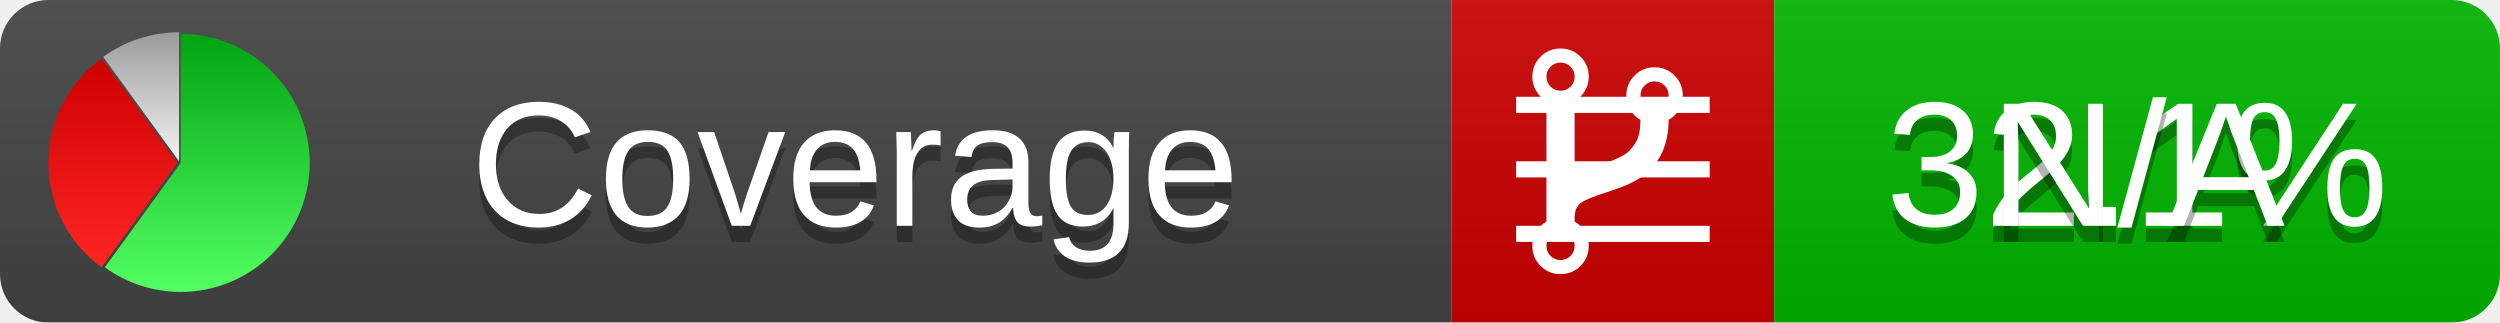
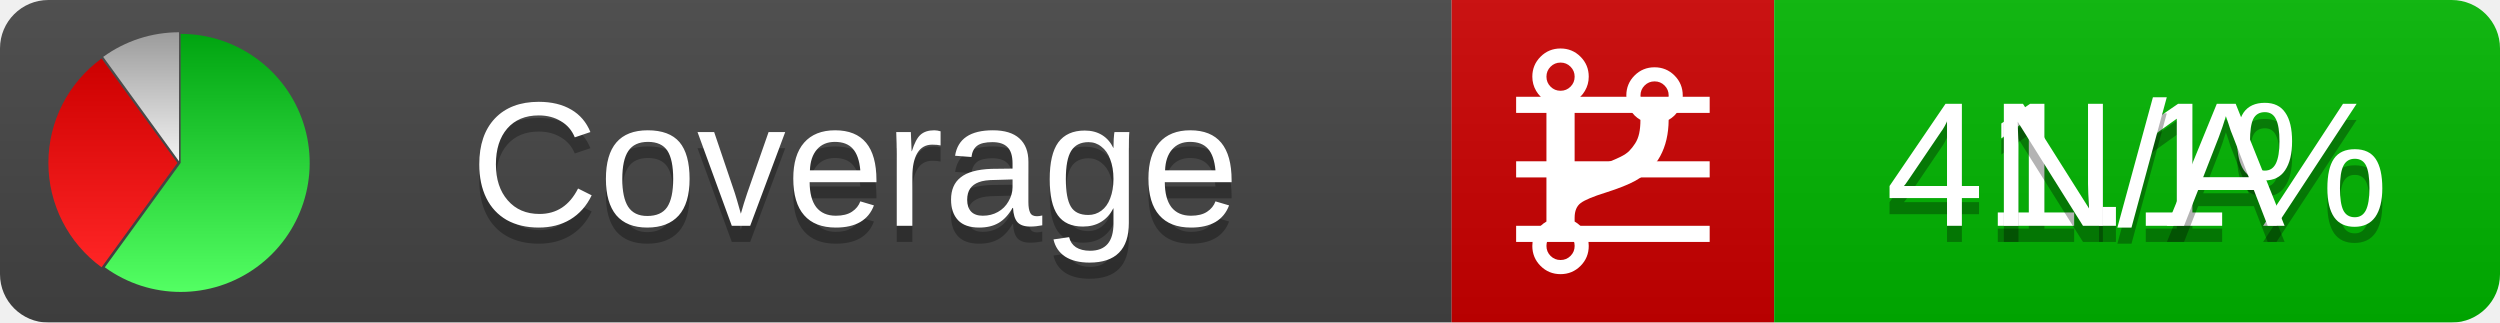
<svg xmlns="http://www.w3.org/2000/svg" xmlns:xlink="http://www.w3.org/1999/xlink" width="155" height="20">
  <style type="text/css">
          
            @keyframes fadeout {
              0 % { visibility: visible; opacity: 1; }
              40% { visibility: visible; opacity: 1; }
              50% { visibility: hidden; opacity: 0; }
              90% { visibility: hidden; opacity: 0; }
              100% { visibility: visible; opacity: 1; }
            }
            @keyframes fadein {
              0% { visibility: hidden; opacity: 0; }
              40% { visibility: hidden; opacity: 0; }
              50% { visibility: visible; opacity: 1; }
              90% { visibility: visible; opacity: 1; }
              100% { visibility: hidden; opacity: 0; }
            }
            .linecoverage {
                animation-duration: 10s;
                animation-name: fadeout;
                animation-iteration-count: infinite;
            }
            .branchcoverage {
                animation-duration: 10s;
                animation-name: fadein;
                animation-iteration-count: infinite;
            }
          
    </style>
  <defs>
    <linearGradient id="gradient" x2="0" y2="100%">
      <stop offset="0" stop-color="#bbb" stop-opacity=".1" />
      <stop offset="1" stop-opacity=".1" />
    </linearGradient>
    <linearGradient id="green" x2="0" y2="100%">
      <stop offset="0" stop-color="#00A410" />
      <stop offset="1" stop-color="#53FF63" />
    </linearGradient>
    <linearGradient id="red" x2="0" y2="100%">
      <stop offset="0" stop-color="#C00" />
      <stop offset="1" stop-color="#FF2525" />
    </linearGradient>
    <linearGradient id="gray" x2="0" y2="100%">
      <stop offset="0" stop-color="#9B9B9B" />
      <stop offset="1" stop-color="#F3F3F3" />
    </linearGradient>
    <mask id="mask">
      <rect width="155" height="20" rx="3" fill="#fff" />
    </mask>
    <g id="icon">
      <path style="fill:url(#green);" d="M205,202.5 l0,-200 a200,200 0 1,1 -117.558,361.803 z" />
      <path style="fill:url(#red);" d="M200,202.5 l-117.558,161.803 a200,200 0 0,1 0,-323.607 z" />
      <path style="fill:url(#gray);" d="M202.5,200 l-117.558,-161.803 a200,200 0 0,1 117.558,-38.196 z" />
    </g>
  </defs>
  <g mask="url(#mask)">
    <rect x="0" y="0" width="90" height="20" fill="#444" />
    <rect x="90" y="0" width="20" height="20" fill="#c00" />
    <rect x="110" y="0" width="45" height="20" fill="#00B600" />
    <rect x="0" y="0" width="155" height="20" fill="url(#gradient)" />
  </g>
  <g>
    <path class="linecoverage" stroke="#fff" d="M94 6.5 h12 M94 10.5 h12 M94 14.5 h12" />
    <path class="branchcoverage" fill="#fff" d="m 97.628,15.247 q 0,-0.364 -0.255,-0.619 -0.255,-0.255 -0.619,-0.255 -0.364,0 -0.619,0.255 -0.255,0.255 -0.255,0.619 0,0.364 0.255,0.619 0.255,0.255 0.619,0.255 0.364,0 0.619,-0.255 0.255,-0.255 0.255,-0.619 z m 0,-10.493 q 0,-0.364 -0.255,-0.619 -0.255,-0.255 -0.619,-0.255 -0.364,0 -0.619,0.255 -0.255,0.255 -0.255,0.619 0,0.364 0.255,0.619 0.255,0.255 0.619,0.255 0.364,0 0.619,-0.255 0.255,-0.255 0.255,-0.619 z m 5.83,1.166 q 0,-0.364 -0.255,-0.619 -0.255,-0.255 -0.619,-0.255 -0.364,0 -0.619,0.255 -0.255,0.255 -0.255,0.619 0,0.364 0.255,0.619 0.255,0.255 0.619,0.255 0.364,0 0.619,-0.255 0.255,-0.255 0.255,-0.619 z m 0.874,0 q 0,0.474 -0.237,0.879 -0.237,0.405 -0.638,0.633 -0.018,2.614 -2.059,3.771 -0.619,0.346 -1.849,0.738 -1.166,0.364 -1.544,0.647 -0.378,0.282 -0.378,0.911 l 0,0.237 q 0.401,0.228 0.638,0.633 0.237,0.405 0.237,0.879 0,0.729 -0.51,1.239 -0.51,0.51 -1.239,0.51 -0.729,0 -1.239,-0.51 -0.51,-0.51 -0.51,-1.239 0,-0.474 0.237,-0.879 0.237,-0.405 0.638,-0.633 l 0,-7.469 q -0.401,-0.228 -0.638,-0.633 -0.237,-0.405 -0.237,-0.879 0,-0.729 0.51,-1.239 0.51,-0.51 1.239,-0.51 0.729,0 1.239,0.51 0.51,0.51 0.51,1.239 0,0.474 -0.237,0.879 -0.237,0.405 -0.638,0.633 l 0,4.527 q 0.492,-0.237 1.403,-0.519 0.501,-0.155 0.797,-0.269 0.296,-0.114 0.642,-0.282 0.346,-0.169 0.537,-0.36 0.191,-0.191 0.369,-0.465 0.178,-0.273 0.255,-0.633 0.077,-0.36 0.077,-0.833 -0.401,-0.228 -0.638,-0.633 -0.237,-0.405 -0.237,-0.879 0,-0.729 0.51,-1.239 0.51,-0.51 1.239,-0.51 0.729,0 1.239,0.51 0.51,0.51 0.51,1.239 z" />
  </g>
  <g fill="#fff" text-anchor="middle" font-family="Verdana,Arial,Geneva,sans-serif" font-size="11">
    <a xlink:href="https://github.com/danielpalme/ReportGenerator" target="_top">
      <use xlink:href="#icon" transform="translate(3,2) scale(.04)" />
    </a>
    <text x="53" y="15" fill="#010101" fill-opacity=".3">Coverage</text>
    <text x="53" y="14" fill="#fff">Coverage</text>
-     <text class="linecoverage" x="132.5" y="15" fill="#010101" fill-opacity=".3">32.1%</text>
-     <text class="linecoverage" x="132.5" y="14">32.1%</text>
+     <text class="linecoverage" x="132.5" y="15" fill="#010101" fill-opacity=".3">41.1%</text>
+     <text class="linecoverage" x="132.5" y="14">41.1%</text>
    <text class="branchcoverage" x="132.5" y="15" fill="#010101" fill-opacity=".3">N/A</text>
    <text class="branchcoverage" x="132.5" y="14">N/A</text>
  </g>
  <g>
    <rect class="linecoverage" x="90" y="0" width="65" height="20" fill-opacity="0" />
    <rect class="branchcoverage" x="90" y="0" width="65" height="20" fill-opacity="0" />
  </g>
</svg>
